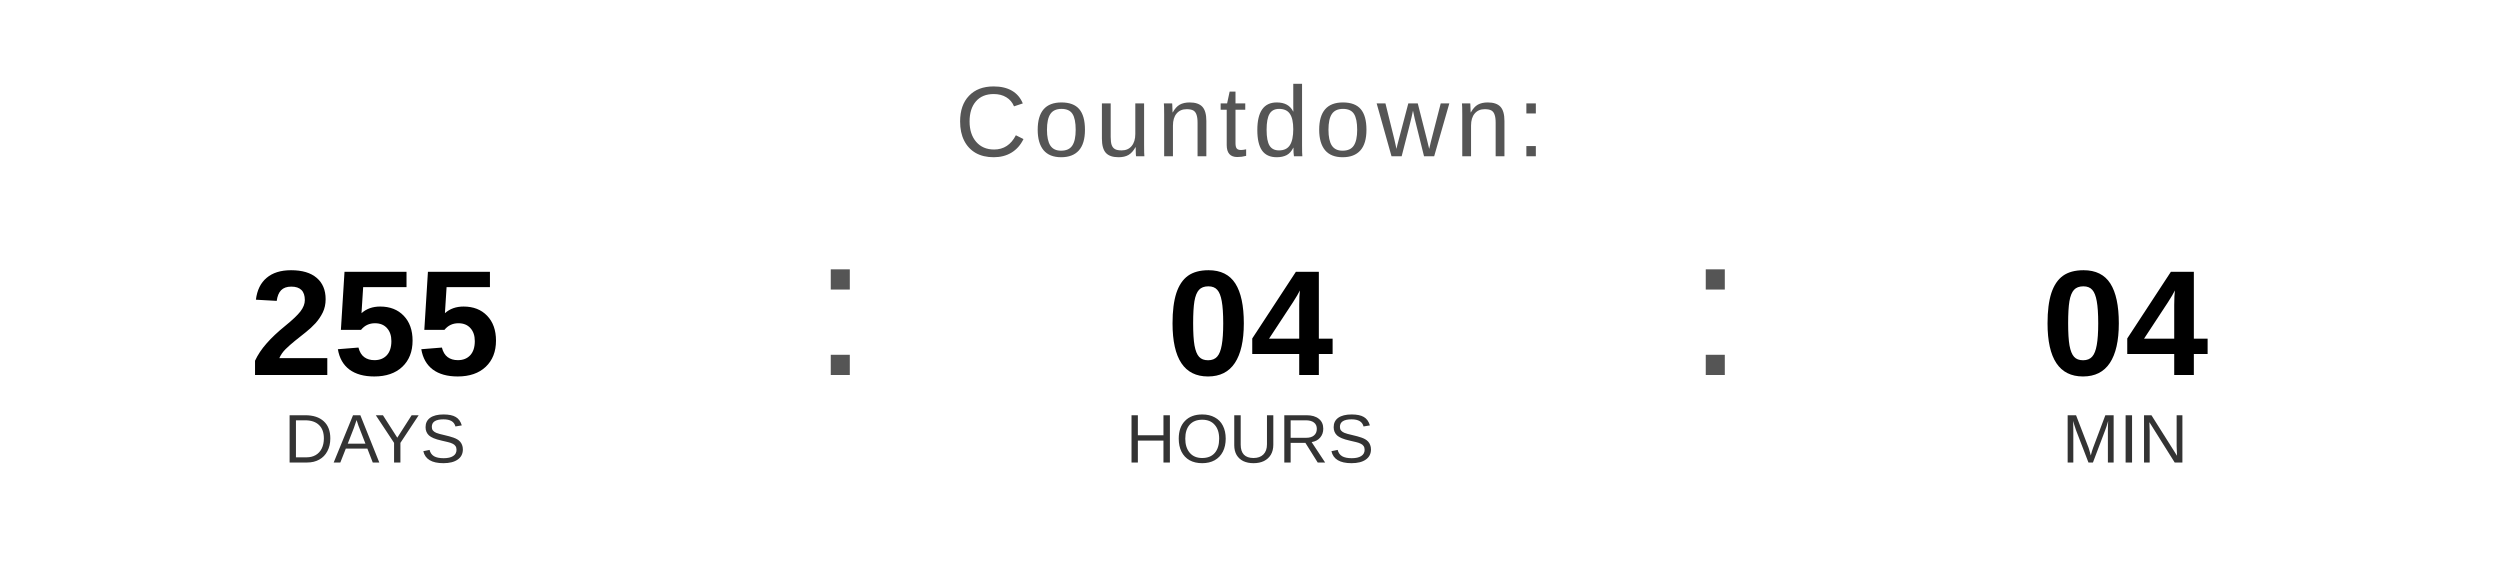
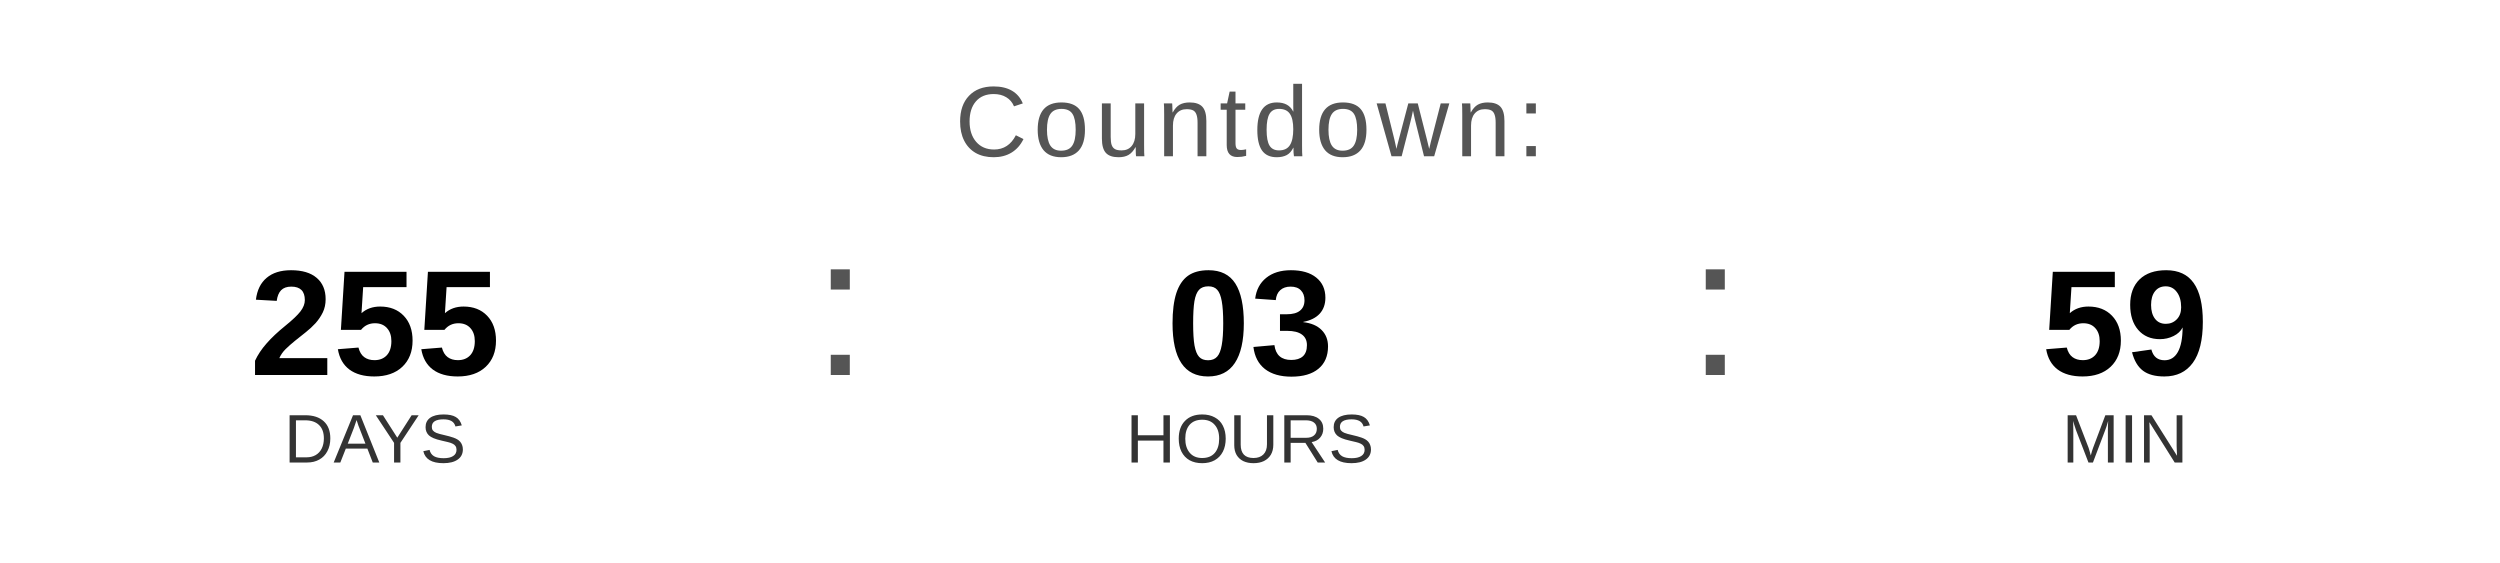
<svg xmlns="http://www.w3.org/2000/svg" width="400" height="90" viewBox="0 0 400 90">
  <text x="200" y="25" font-family="Arial, Helvetica, sans-serif" font-size="16" fill="#555555" text-anchor="middle" letter-spacing="1">
    Countdown:
  </text>
  <text x="60" y="60" font-family="Arial, Helvetica, sans-serif" font-size="24" font-weight="bold" fill="#000000" text-anchor="middle">255</text>
  <text x="60" y="74" font-family="Arial, Helvetica, sans-serif" font-size="11" fill="#333333" text-anchor="middle">DAYS</text>
  <text x="130" y="60" font-family="Arial, sans-serif" font-size="32" fill="#555555">:</text>
-   <text x="200" y="60" font-family="Arial, Helvetica, sans-serif" font-size="24" font-weight="bold" fill="#000000" text-anchor="middle">04</text>
+   <text x="200" y="60" font-family="Arial, Helvetica, sans-serif" font-size="24" font-weight="bold" fill="#000000" text-anchor="middle">03</text>
  <text x="200" y="74" font-family="Arial, Helvetica, sans-serif" font-size="11" fill="#333333" text-anchor="middle">HOURS</text>
  <text x="270" y="60" font-family="Arial, sans-serif" font-size="32" fill="#555555">:</text>
-   <text x="340" y="60" font-family="Arial, Helvetica, sans-serif" font-size="24" font-weight="bold" fill="#000000" text-anchor="middle">04</text>
+   <text x="340" y="60" font-family="Arial, Helvetica, sans-serif" font-size="24" font-weight="bold" fill="#000000" text-anchor="middle">59</text>
  <text x="340" y="74" font-family="Arial, Helvetica, sans-serif" font-size="11" fill="#333333" text-anchor="middle">MIN</text>
</svg>
